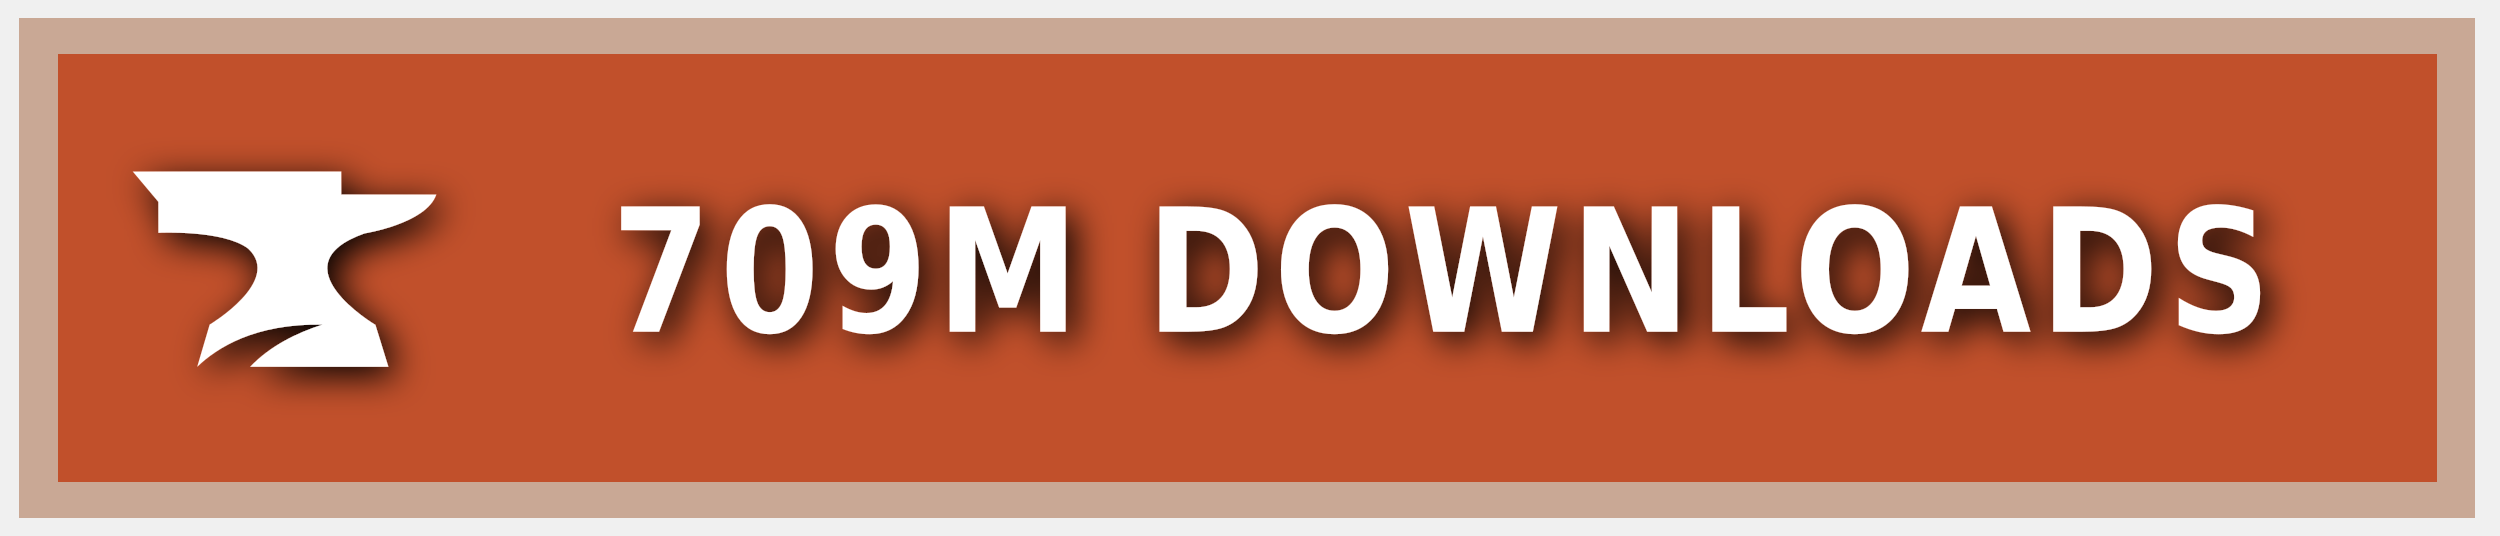
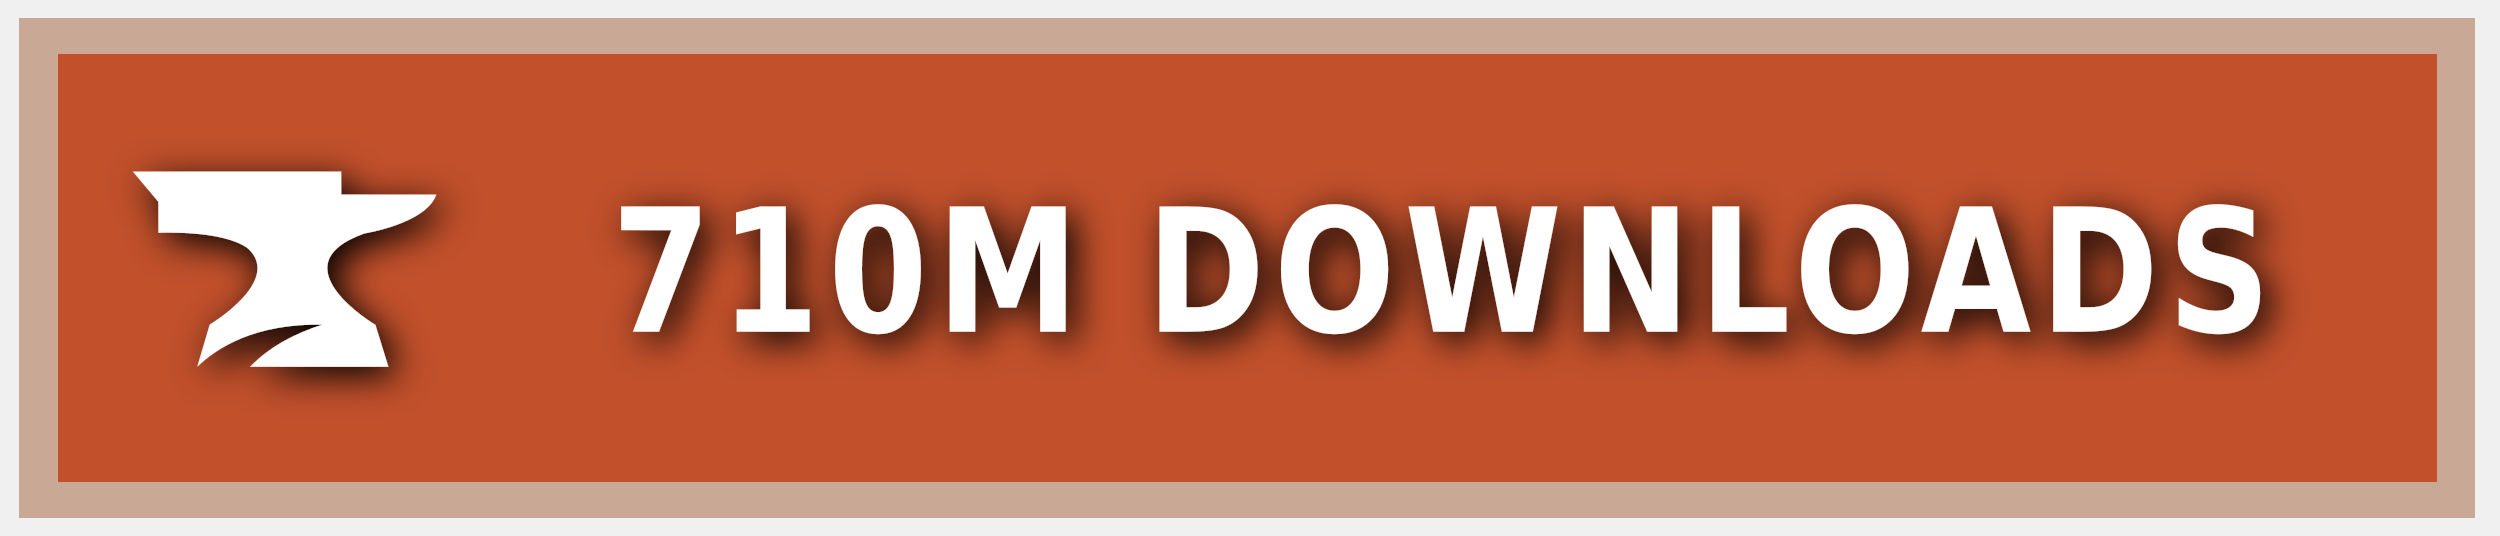
<svg xmlns="http://www.w3.org/2000/svg" xmlns:ns1="https://boxy-svg.com" width="140" height="30" role="img" aria-label="CURSEFORGE">
  <style> g:not(.noshadow) { filter: drop-shadow(0.5px 0.5px 1.0px black); } </style>
  <defs>
    <ns1:guide x="121.656" y="10.118" angle="90" />
    <ns1:guide x="127.198" y="17.628" angle="90" />
    <ns1:guide x="8.199" y="-3.08" angle="0" />
    <ns1:guide x="20.449" y="-4.101" angle="0" />
  </defs>
  <g class="noshadow" shape-rendering="crispEdges" style="" transform="matrix(1.074564, 0, 0, 1, 0, 0)">
    <rect x="1" y="1" width="128" height="28" style="fill: #F16436;" />
    <rect x="1" y="1" width="128" height="28" style="fill: rgba(0, 0, 0, 0.2);" />
    <rect x="2" y="2" width="126" height="26" style="fill: none; stroke-width:2px; stroke: rgba(211, 255, 255, 0.5);" />
  </g>
  <g style="" transform="matrix(1, 0, 0, 1, 1, 1)">
    <path class="st1" d="M 19.416 12.071 C 19.416 12.071 22.882 11.52 23.433 9.895 L 18.11 9.895 L 18.11 8.604 L 6.433 8.604 L 7.868 10.301 L 7.868 12.041 C 7.868 12.041 11.495 11.853 12.903 12.927 C 14.832 14.74 10.741 17.177 10.741 17.177 L 10.044 19.541 C 11.147 18.482 13.236 17.119 17.065 17.177 C 15.615 17.641 14.135 18.366 13.005 19.541 L 20.75 19.541 L 20.024 17.191 C 20.01 17.191 14.396 13.841 19.416 12.071 Z" style="fill: rgb(255, 255, 255);" />
  </g>
  <g fill="#fff" text-anchor="middle" font-family="Verdana,Geneva,DejaVu Sans,sans-serif" text-rendering="geometricPrecision" font-size="100" transform="matrix(1, 0, 0, 1, 13, 0)">
-     <text style="font-size: 80px; font-weight: 700; white-space: pre;" transform="matrix(0.1, 0, 0, 0.120296, 0, -3.678133)" x="677" y="185" letter-spacing="5">709M DOWNLOADS</text>
+     <text style="font-size: 80px; font-weight: 700; white-space: pre;" transform="matrix(0.1, 0, 0, 0.120296, 0, -3.678133)" x="677" y="185" letter-spacing="5">710M DOWNLOADS</text>
  </g>
</svg>
